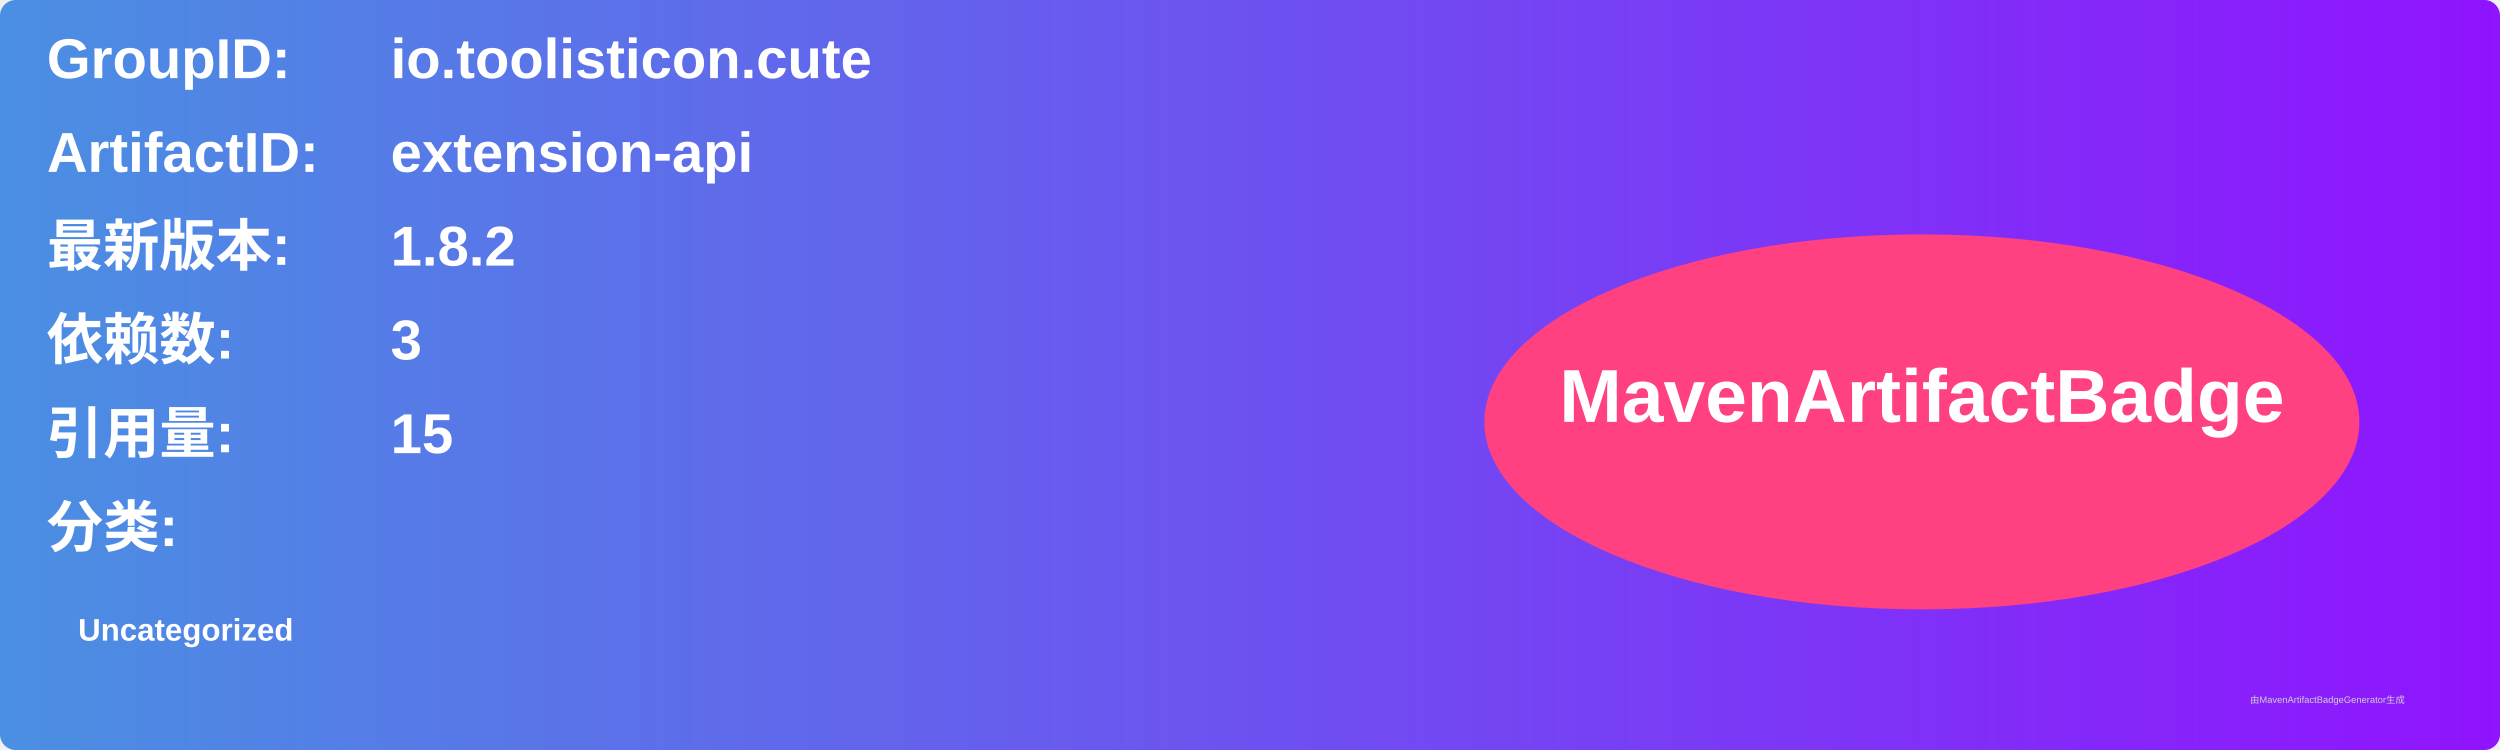
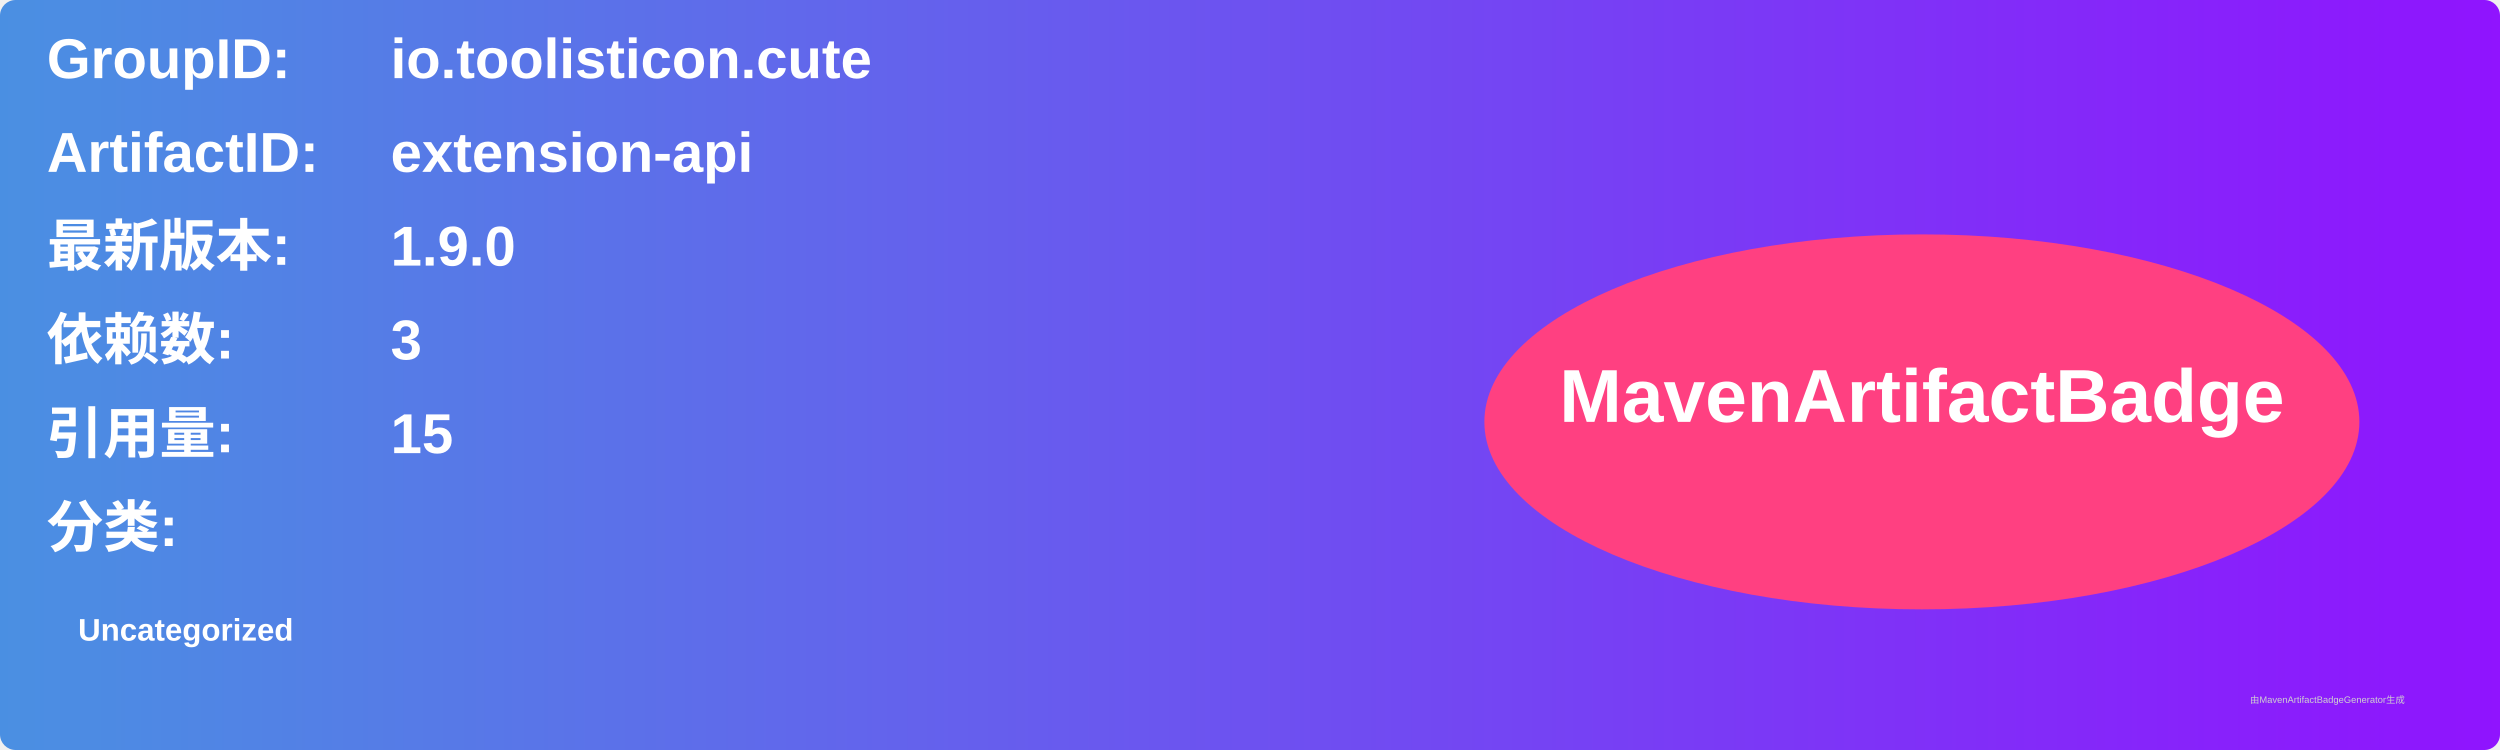
<svg xmlns="http://www.w3.org/2000/svg" width="800" height="240" viewBox="0 0 800 240">
  <linearGradient id="grad" x1="0%" y1="0%" x2="100%" y2="0%">
    <stop offset="0%" stop-color="#4a90e2" />
    <stop offset="100%" stop-color="#9013fe" />
  </linearGradient>
  <rect width="100%" height="100%" rx="5" ry="5" fill="url(#grad)" />
  <g transform="translate(15, 15)">
    <text x="0" y="10" font-family="Arial" font-size="18" fill="white" font-weight="bold" width="260">GroupID:</text>
    <text x="110" y="10" font-family="Arial" font-size="18" fill="white" font-weight="bold" width="460">io.toolisticon.cute</text>
    <text x="0" y="40" font-family="Arial" font-size="18" fill="white" font-weight="bold" width="260">ArtifactID:</text>
    <text x="110" y="40" font-family="Arial" font-size="18" fill="white" font-weight="bold" width="460">extension-api</text>
    <text x="0" y="70" font-family="Arial" font-size="18" fill="white" font-weight="bold">最新版本:</text>
    <text x="110" y="70" font-family="Arial" font-size="18" fill="white" font-weight="bold">
-       <tspan font-weight="bold">1.8.2</tspan>
+       <tspan font-weight="bold">1.9.0</tspan>
    </text>
    <text x="0" y="100" font-family="Arial" font-size="18" fill="white" font-weight="bold">依赖数: </text>
    <text x="110" y="100" font-family="Arial" font-size="18" fill="white">
      <tspan font-weight="bold">3</tspan>
    </text>
    <text x="0" y="130" font-family="Arial" font-size="18" fill="white" font-weight="bold">引用量: </text>
    <text x="110" y="130" font-family="Arial" font-size="18" fill="white">
      <tspan font-weight="bold">15</tspan>
    </text>
    <text x="0" y="160" font-family="Arial" font-size="18" fill="white" font-weight="bold">分类:</text>
    <text x="10" y="190" font-family="Arial" font-size="10" fill="white">
      <tspan font-weight="bold">Uncategorized</tspan>
    </text>
    <ellipse cx="600" cy="120" rx="140" ry="60" fill="#ff4081" />
    <text x="600" y="120" text-anchor="middle" font-family="Arial" font-size="24" fill="white" font-weight="bold">MavenArtifactBadge</text>
  </g>
  <text x="720" y="225" font-family="Arial" font-size="3" fill="#d0d0d0">由MavenArtifactBadgeGenerator生成</text>
</svg>
